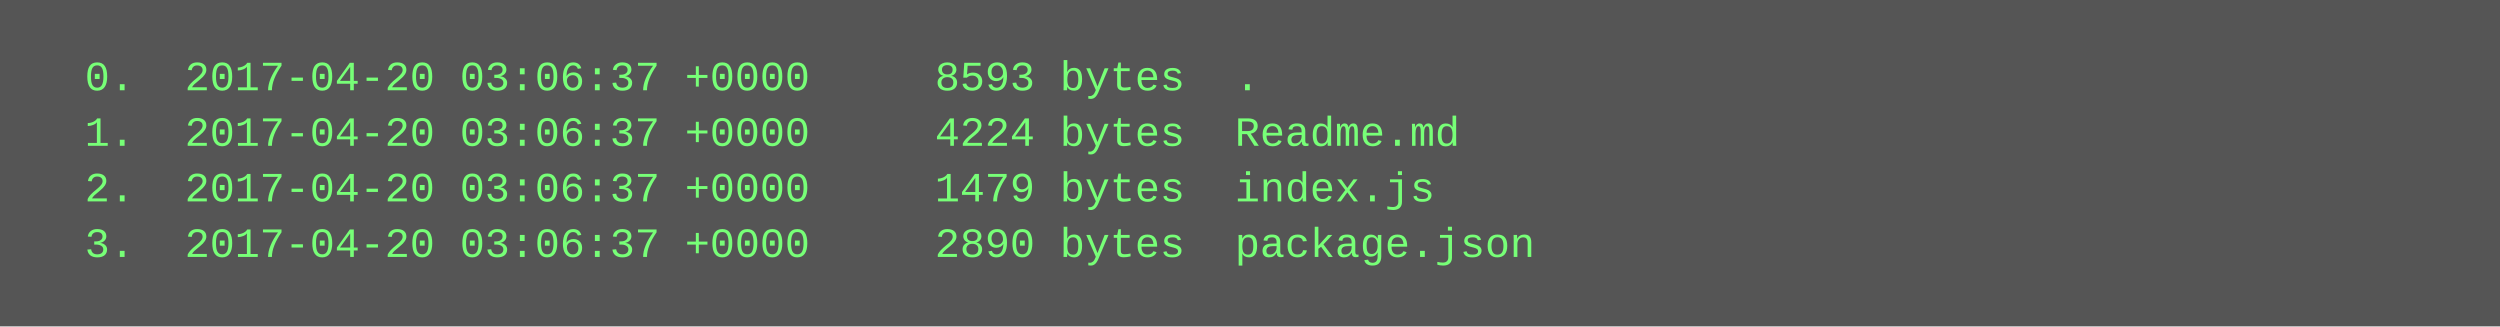
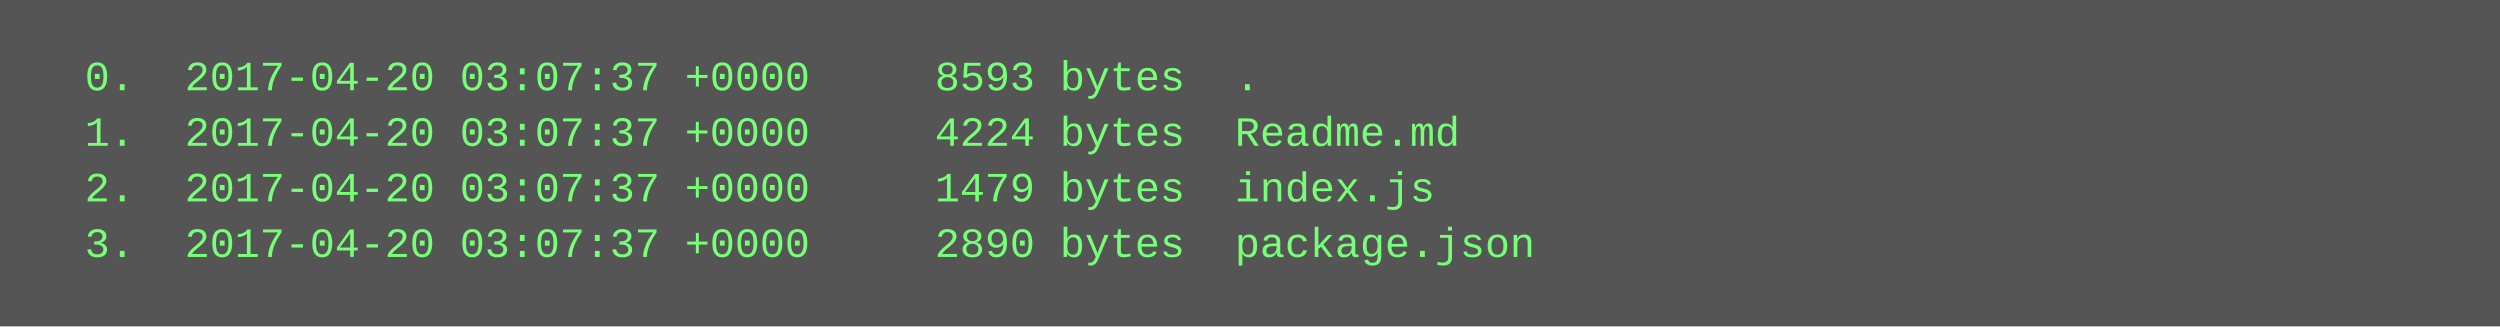
<svg xmlns="http://www.w3.org/2000/svg" height="94" width="720">
  <rect height="94" fill="#555" width="720" />
  <text fill="#7f7" font-family="Courier New" font-size="12" xml:space="preserve">
-     <tspan x="10" y="26">  0.  2017-04-20 03:06:37 +0000     8593 bytes  .</tspan>
-     <tspan x="10" y="42">  1.  2017-04-20 03:06:37 +0000     4224 bytes  Readme.md</tspan>
-     <tspan x="10" y="58">  2.  2017-04-20 03:06:37 +0000     1479 bytes  index.js</tspan>
-     <tspan x="10" y="74">  3.  2017-04-20 03:06:37 +0000     2890 bytes  package.json</tspan>
+     <tspan x="10" y="26">  0.  2017-04-20 03:07:37 +0000     8593 bytes  .</tspan>
+     <tspan x="10" y="42">  1.  2017-04-20 03:07:37 +0000     4224 bytes  Readme.md</tspan>
+     <tspan x="10" y="58">  2.  2017-04-20 03:07:37 +0000     1479 bytes  index.js</tspan>
+     <tspan x="10" y="74">  3.  2017-04-20 03:07:37 +0000     2890 bytes  package.json</tspan>
  </text>
</svg>
